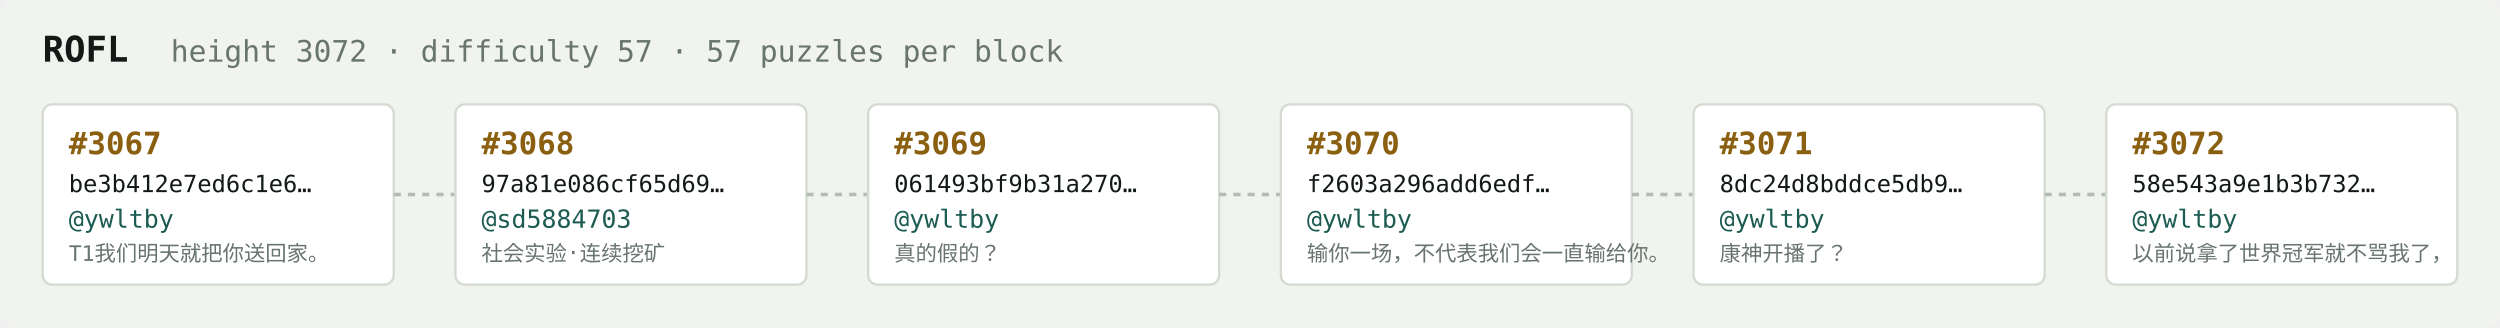
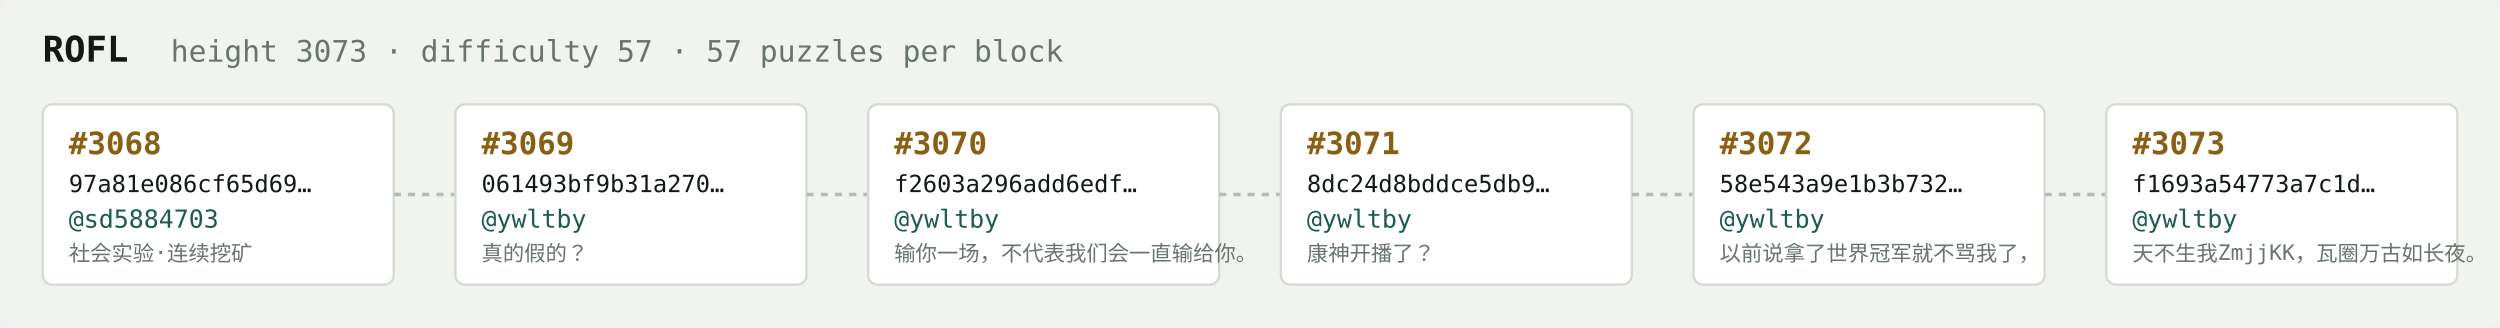
<svg xmlns="http://www.w3.org/2000/svg" width="1054" height="138" viewBox="0 0 1054 138" font-family="ui-monospace,SFMono-Regular,Menlo,monospace">
  <rect fill="#f1f3ef" width="1054" height="138" rx="6" />
  <text x="18" y="26" fill="#121916" font-size="15" font-weight="700">ROFL</text>
-   <text x="72" y="26" fill="#68746e" font-size="12.5">height 3072 · difficulty 57 · 57 puzzles per block</text>
+   <text x="72" y="26" fill="#68746e" font-size="12.5">height 3073 · difficulty 57 · 57 puzzles per block</text>
  <rect x="18" y="44" width="148" height="76" rx="4" fill="#ffffff" stroke="#d5dbd2" stroke-width="1" />
-   <text x="29" y="65" fill="#8a5f10" font-size="13" font-weight="700">#3067</text>
-   <text x="29" y="81" fill="#121916" font-size="10">be3b412e7ed6c1e6…</text>
-   <text x="29" y="96" fill="#1c5b52" font-size="10.5">@ywltby</text>
-   <text x="29" y="110" fill="#68746e" font-size="9">T1我们明天就把你送回家。</text>
+   <text x="29" y="65" fill="#8a5f10" font-size="13" font-weight="700">#3068</text>
+   <text x="29" y="81" fill="#121916" font-size="10">97a81e086cf65d69…</text>
+   <text x="29" y="96" fill="#1c5b52" font-size="10.5">@sd5884703</text>
+   <text x="29" y="110" fill="#68746e" font-size="9">社会实验·连续挖矿</text>
  <line x1="166" y1="82.0" x2="192" y2="82.0" stroke="#b3bcb4" stroke-width="1.5" stroke-dasharray="3 3" />
  <rect x="192" y="44" width="148" height="76" rx="4" fill="#ffffff" stroke="#d5dbd2" stroke-width="1" />
-   <text x="203" y="65" fill="#8a5f10" font-size="13" font-weight="700">#3068</text>
-   <text x="203" y="81" fill="#121916" font-size="10">97a81e086cf65d69…</text>
-   <text x="203" y="96" fill="#1c5b52" font-size="10.5">@sd5884703</text>
-   <text x="203" y="110" fill="#68746e" font-size="9">社会实验·连续挖矿</text>
+   <text x="203" y="65" fill="#8a5f10" font-size="13" font-weight="700">#3069</text>
+   <text x="203" y="81" fill="#121916" font-size="10">061493bf9b31a270…</text>
+   <text x="203" y="96" fill="#1c5b52" font-size="10.5">@ywltby</text>
+   <text x="203" y="110" fill="#68746e" font-size="9">真的假的？</text>
  <line x1="340" y1="82.0" x2="366" y2="82.0" stroke="#b3bcb4" stroke-width="1.5" stroke-dasharray="3 3" />
  <rect x="366" y="44" width="148" height="76" rx="4" fill="#ffffff" stroke="#d5dbd2" stroke-width="1" />
-   <text x="377" y="65" fill="#8a5f10" font-size="13" font-weight="700">#3069</text>
-   <text x="377" y="81" fill="#121916" font-size="10">061493bf9b31a270…</text>
+   <text x="377" y="65" fill="#8a5f10" font-size="13" font-weight="700">#3070</text>
+   <text x="377" y="81" fill="#121916" font-size="10">f2603a296add6edf…</text>
  <text x="377" y="96" fill="#1c5b52" font-size="10.5">@ywltby</text>
-   <text x="377" y="110" fill="#68746e" font-size="9">真的假的？</text>
+   <text x="377" y="110" fill="#68746e" font-size="9">输你一场，不代表我们会一直输给你。</text>
  <line x1="514" y1="82.0" x2="540" y2="82.0" stroke="#b3bcb4" stroke-width="1.5" stroke-dasharray="3 3" />
  <rect x="540" y="44" width="148" height="76" rx="4" fill="#ffffff" stroke="#d5dbd2" stroke-width="1" />
-   <text x="551" y="65" fill="#8a5f10" font-size="13" font-weight="700">#3070</text>
-   <text x="551" y="81" fill="#121916" font-size="10">f2603a296add6edf…</text>
+   <text x="551" y="65" fill="#8a5f10" font-size="13" font-weight="700">#3071</text>
+   <text x="551" y="81" fill="#121916" font-size="10">8dc24d8bddce5db9…</text>
  <text x="551" y="96" fill="#1c5b52" font-size="10.5">@ywltby</text>
-   <text x="551" y="110" fill="#68746e" font-size="9">输你一场，不代表我们会一直输给你。</text>
+   <text x="551" y="110" fill="#68746e" font-size="9">康神开播了？</text>
  <line x1="688" y1="82.0" x2="714" y2="82.0" stroke="#b3bcb4" stroke-width="1.5" stroke-dasharray="3 3" />
  <rect x="714" y="44" width="148" height="76" rx="4" fill="#ffffff" stroke="#d5dbd2" stroke-width="1" />
-   <text x="725" y="65" fill="#8a5f10" font-size="13" font-weight="700">#3071</text>
-   <text x="725" y="81" fill="#121916" font-size="10">8dc24d8bddce5db9…</text>
+   <text x="725" y="65" fill="#8a5f10" font-size="13" font-weight="700">#3072</text>
+   <text x="725" y="81" fill="#121916" font-size="10">58e543a9e1b3b732…</text>
  <text x="725" y="96" fill="#1c5b52" font-size="10.5">@ywltby</text>
-   <text x="725" y="110" fill="#68746e" font-size="9">康神开播了？</text>
+   <text x="725" y="110" fill="#68746e" font-size="9">以前说拿了世界冠军就不骂我了，</text>
  <line x1="862" y1="82.0" x2="888" y2="82.0" stroke="#b3bcb4" stroke-width="1.5" stroke-dasharray="3 3" />
  <rect x="888" y="44" width="148" height="76" rx="4" fill="#ffffff" stroke="#d5dbd2" stroke-width="1" />
-   <text x="899" y="65" fill="#8a5f10" font-size="13" font-weight="700">#3072</text>
-   <text x="899" y="81" fill="#121916" font-size="10">58e543a9e1b3b732…</text>
+   <text x="899" y="65" fill="#8a5f10" font-size="13" font-weight="700">#3073</text>
+   <text x="899" y="81" fill="#121916" font-size="10">f1693a54773a7c1d…</text>
  <text x="899" y="96" fill="#1c5b52" font-size="10.5">@ywltby</text>
-   <text x="899" y="110" fill="#68746e" font-size="9">以前说拿了世界冠军就不骂我了，</text>
+   <text x="899" y="110" fill="#68746e" font-size="9">天不生我ZmjjKK，瓦圈万古如长夜。</text>
</svg>
